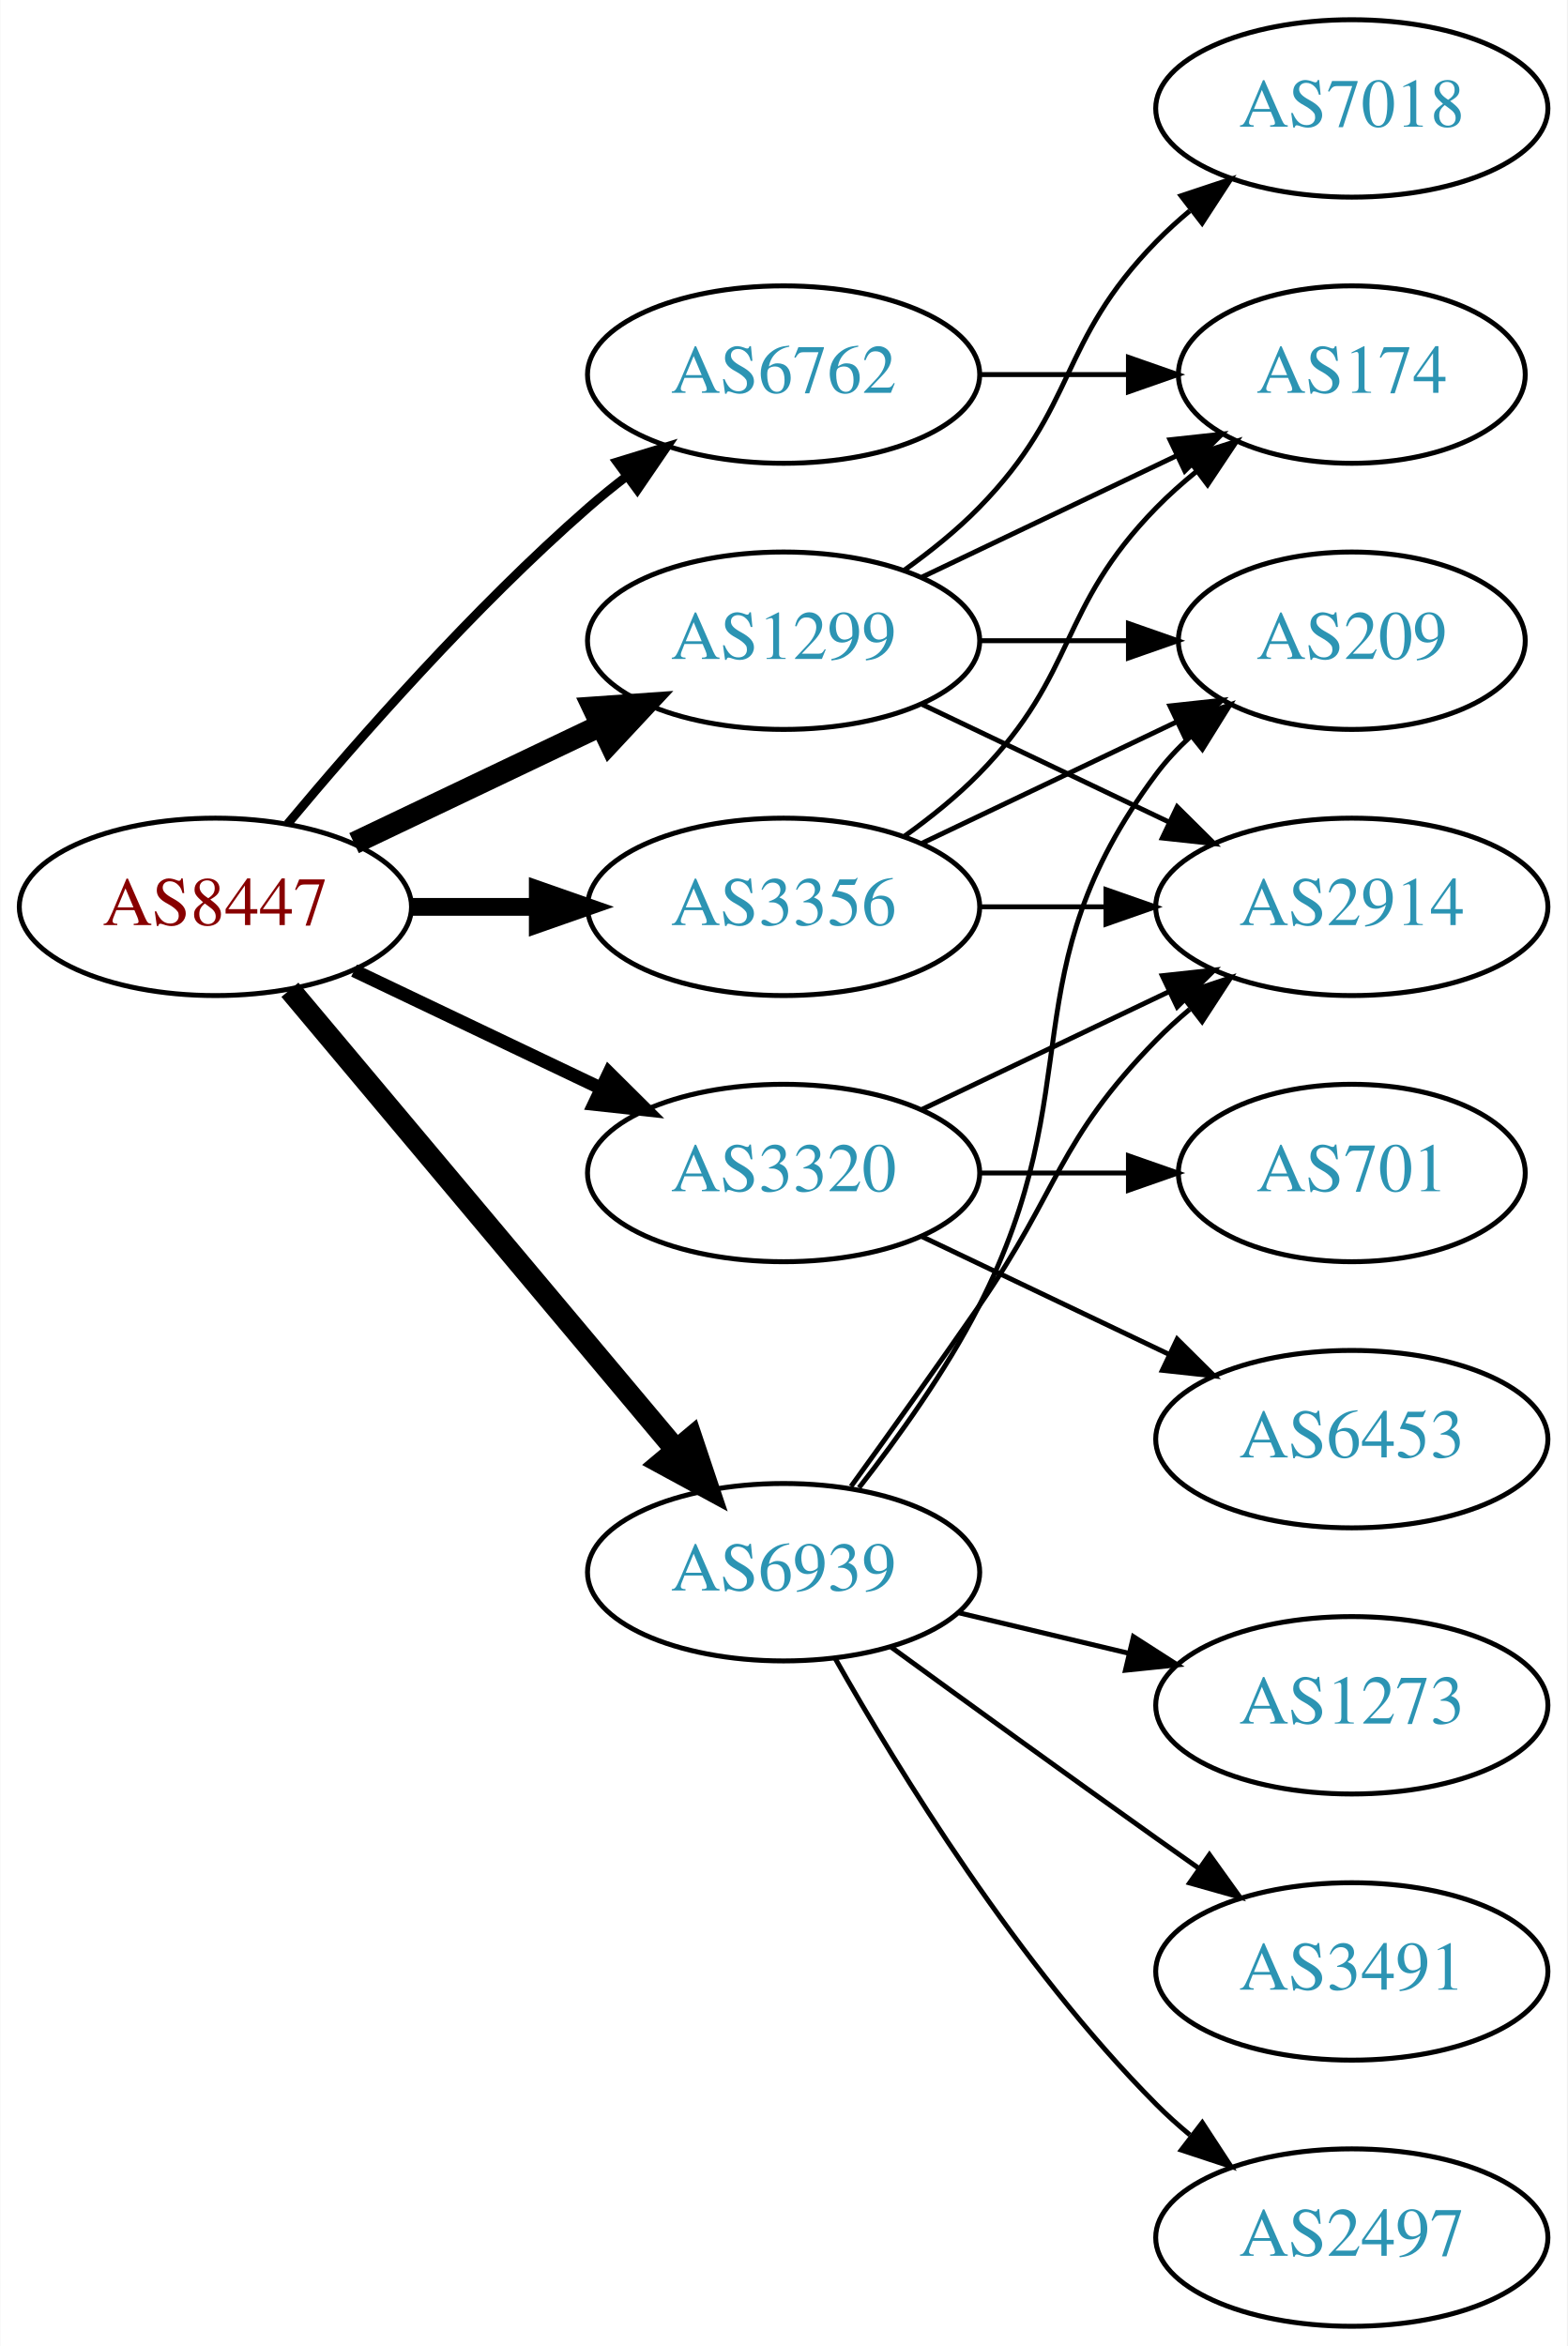
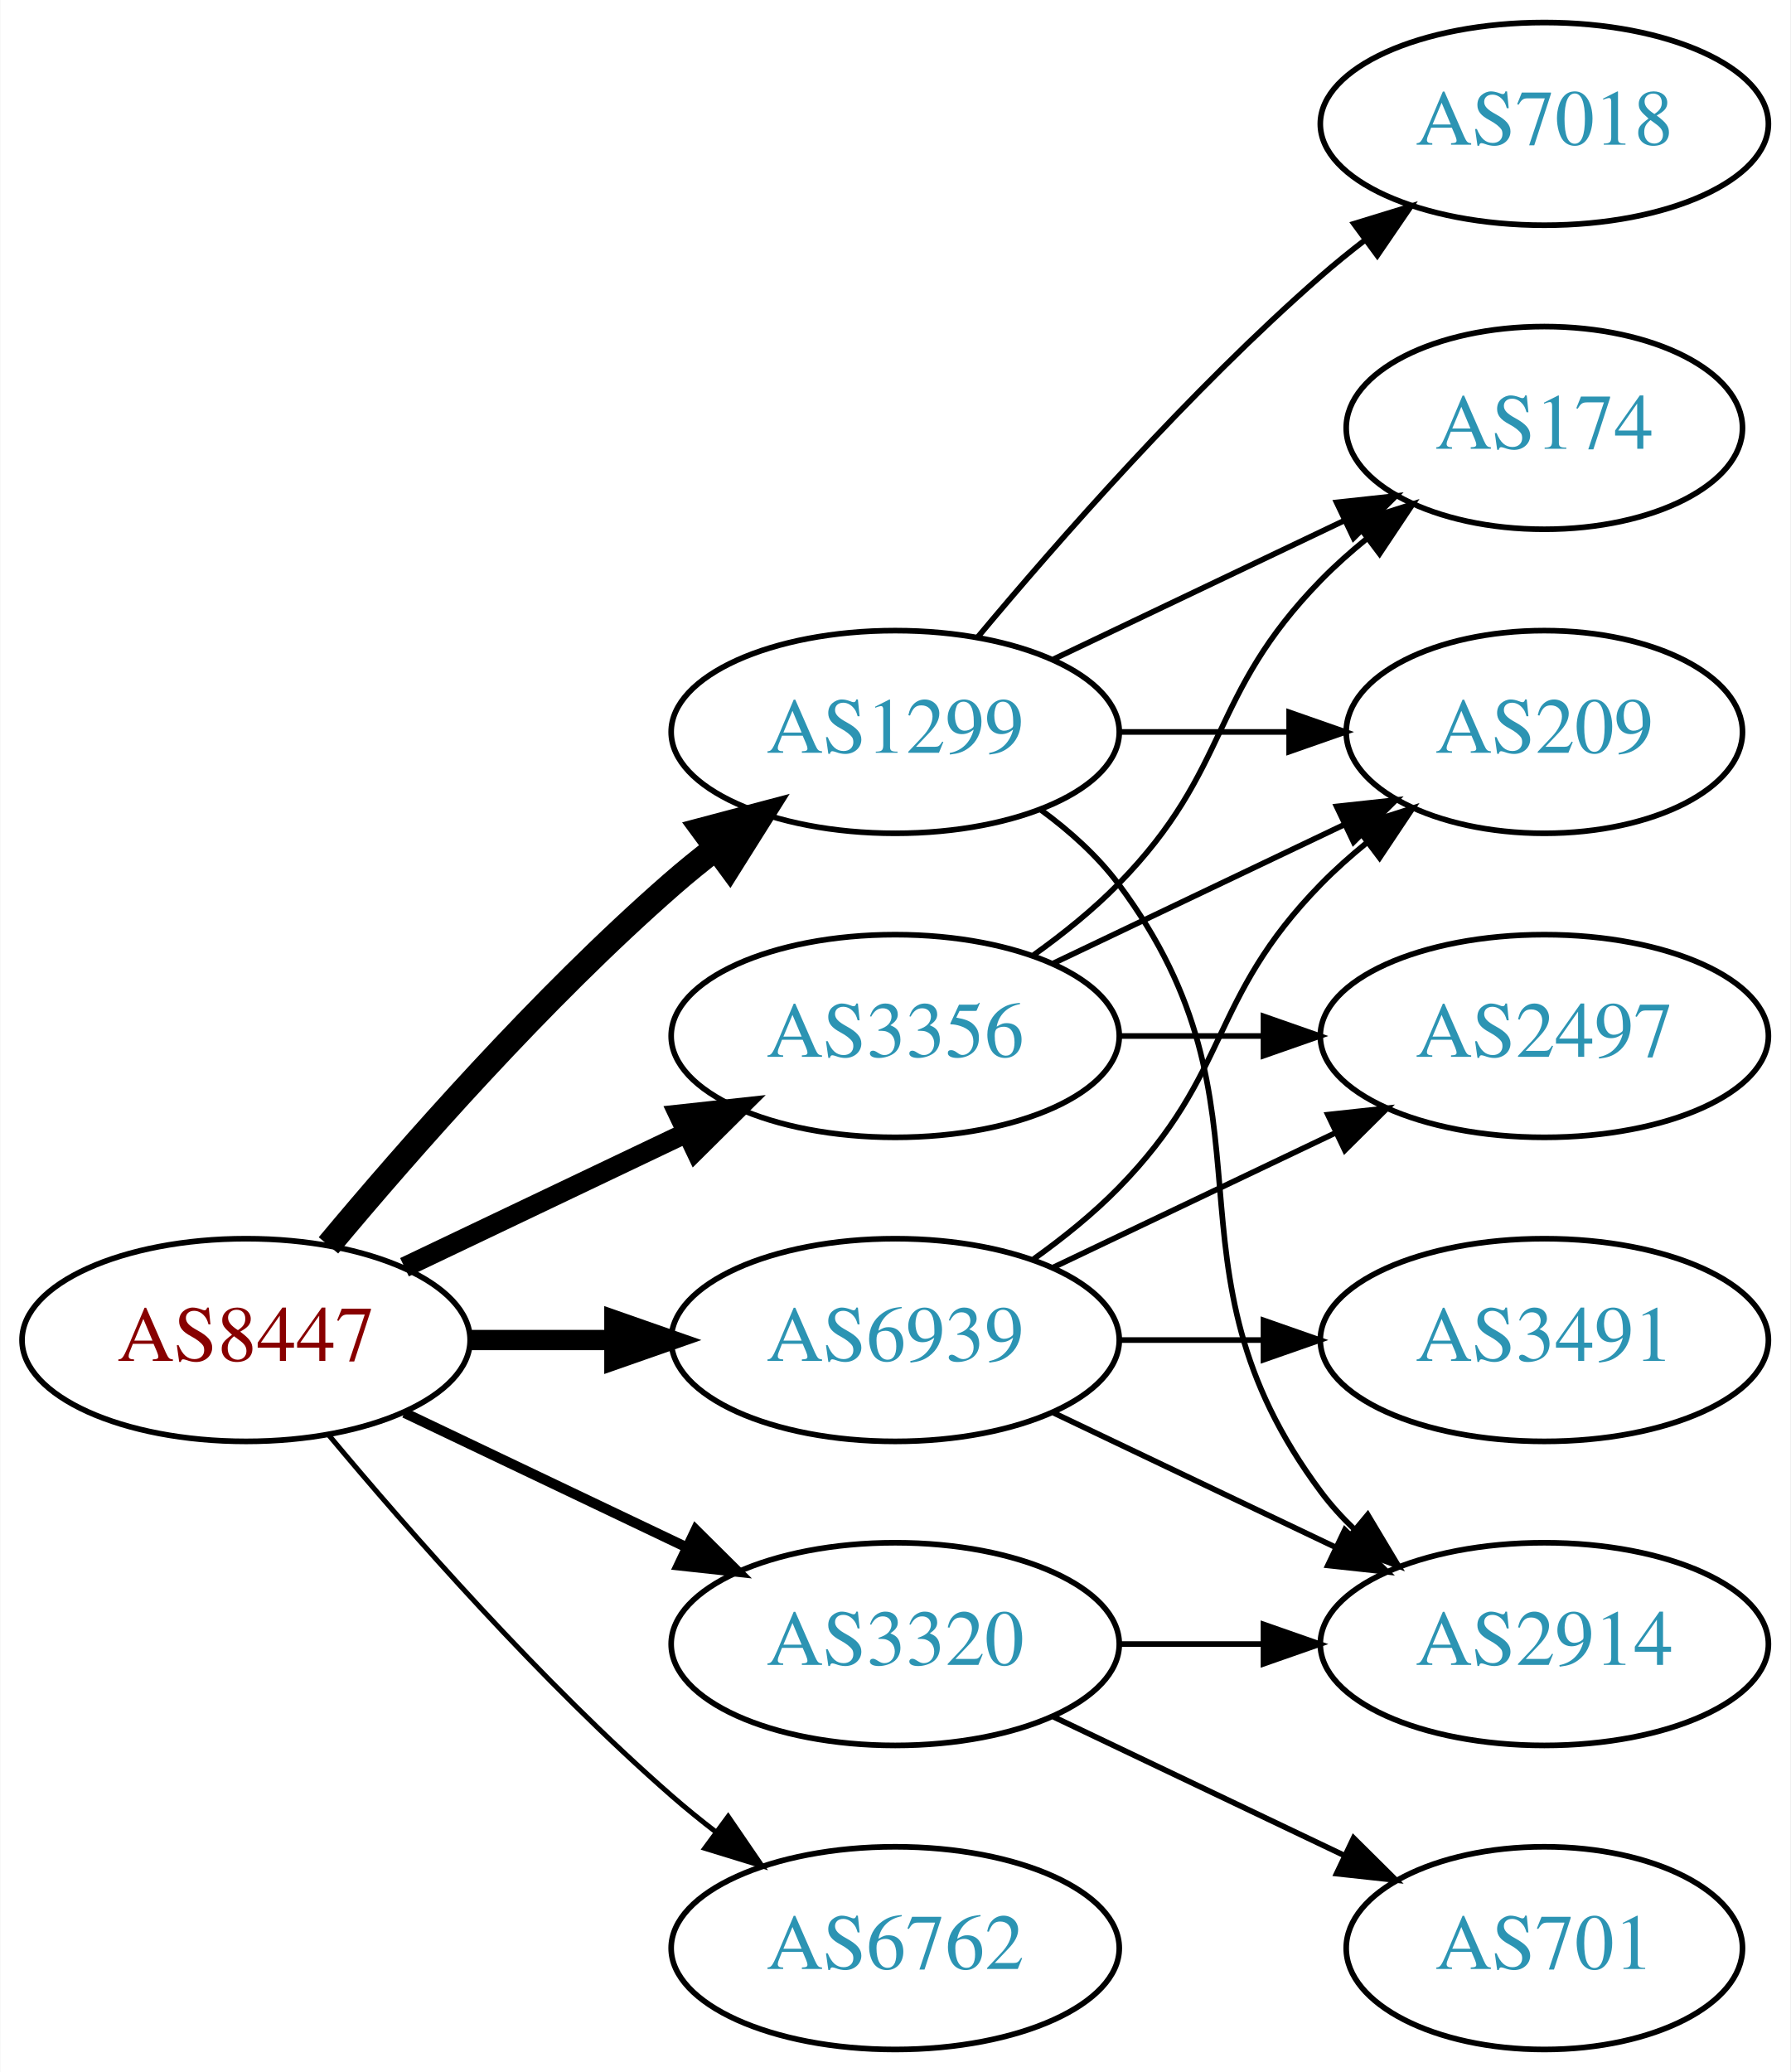
- <svg xmlns="http://www.w3.org/2000/svg" xmlns:xlink="http://www.w3.org/1999/xlink" width="318pt" height="476pt" viewBox="0.00 0.00 317.88 476.00">
-   <g id="graph0" class="graph" transform="scale(1 1) rotate(0) translate(4 472)">
-     <polygon fill="white" stroke="none" points="-4,4 -4,-472 313.879,-472 313.879,4 -4,4" />
+ <svg xmlns="http://www.w3.org/2000/svg" xmlns:xlink="http://www.w3.org/1999/xlink" width="318pt" height="368pt" viewBox="0.00 0.00 317.88 368.00">
+   <g id="graph0" class="graph" transform="scale(1 1) rotate(0) translate(4 364)">
+     <polygon fill="white" stroke="none" points="-4,4 -4,-364 313.879,-364 313.879,4 -4,4" />
    <g id="node1" class="node">
      <g id="a_node1">
        <a xlink:href="/asn/8447" xlink:title="AS8447 ~ A1 Telekom Austria AG [AT]">
-           <ellipse fill="#ffffff" stroke="black" cx="39.647" cy="-288" rx="39.794" ry="18" />
-           <text text-anchor="middle" x="39.647" y="-284.3" font-family="Times,serif" font-size="14.00" fill="#880000">AS8447</text>
+           <ellipse fill="#ffffff" stroke="black" cx="39.647" cy="-126" rx="39.794" ry="18" />
+           <text text-anchor="middle" x="39.647" y="-122.3" font-family="Times,serif" font-size="14.00" fill="#880000">AS8447</text>
        </a>
      </g>
    </g>
    <g id="node2" class="node">
      <g id="a_node2">
        <a xlink:href="/asn/1299" xlink:title="AS1299 ~ Telia Carrier [EU]">
-           <ellipse fill="#ffffff" stroke="black" cx="154.939" cy="-342" rx="39.794" ry="18" />
-           <text text-anchor="middle" x="154.939" y="-338.3" font-family="Times,serif" font-size="14.00" fill="#2c94b3">AS1299</text>
+           <ellipse fill="#ffffff" stroke="black" cx="154.939" cy="-234" rx="39.794" ry="18" />
+           <text text-anchor="middle" x="154.939" y="-230.3" font-family="Times,serif" font-size="14.00" fill="#2c94b3">AS1299</text>
        </a>
      </g>
    </g>
    <g id="edge1" class="edge">
-       <path fill="none" stroke="black" stroke-width="4.5" d="M67.783,-300.934C82.777,-308.081 101.598,-317.052 117.821,-324.785" />
-       <polygon fill="black" stroke="black" stroke-width="4.5" points="116.303,-328.423 127.024,-329.171 119.692,-321.314 116.303,-328.423" />
+       <path fill="none" stroke="black" stroke-width="4.5" d="M54.276,-142.817C68.559,-159.929 92.106,-186.745 115.293,-207 117.759,-209.154 120.397,-211.294 123.095,-213.372" />
+       <polygon fill="black" stroke="black" stroke-width="4.5" points="120.86,-216.616 131.249,-219.37 125.527,-210.273 120.86,-216.616" />
    </g>
    <g id="node3" class="node">
      <g id="a_node3">
        <a xlink:href="/asn/3320" xlink:title="AS3320 ~ DTAG [DE]">
-           <ellipse fill="#ffffff" stroke="black" cx="154.939" cy="-234" rx="39.794" ry="18" />
-           <text text-anchor="middle" x="154.939" y="-230.3" font-family="Times,serif" font-size="14.00" fill="#2c94b3">AS3320</text>
+           <ellipse fill="#ffffff" stroke="black" cx="154.939" cy="-72" rx="39.794" ry="18" />
+           <text text-anchor="middle" x="154.939" y="-68.3" font-family="Times,serif" font-size="14.00" fill="#2c94b3">AS3320</text>
        </a>
      </g>
    </g>
    <g id="edge2" class="edge">
-       <path fill="none" stroke="black" stroke-width="2.7" d="M67.783,-275.066C82.777,-267.919 101.598,-258.948 117.821,-251.215" />
-       <polygon fill="black" stroke="black" stroke-width="2.7" points="119.503,-254.291 127.024,-246.829 116.491,-247.972 119.503,-254.291" />
+       <path fill="none" stroke="black" stroke-width="1.8" d="M67.783,-113.066C82.777,-105.919 101.598,-96.948 117.821,-89.215" />
+       <polygon fill="black" stroke="black" stroke-width="1.8" points="119.503,-92.291 127.024,-84.829 116.491,-85.972 119.503,-92.291" />
    </g>
    <g id="node4" class="node">
      <g id="a_node4">
        <a xlink:href="/asn/3356" xlink:title="AS3356 ~ Level 3 Parent, LLC [US]">
-           <ellipse fill="#ffffff" stroke="black" cx="154.939" cy="-288" rx="39.794" ry="18" />
-           <text text-anchor="middle" x="154.939" y="-284.3" font-family="Times,serif" font-size="14.00" fill="#2c94b3">AS3356</text>
+           <ellipse fill="#ffffff" stroke="black" cx="154.939" cy="-180" rx="39.794" ry="18" />
+           <text text-anchor="middle" x="154.939" y="-176.3" font-family="Times,serif" font-size="14.00" fill="#2c94b3">AS3356</text>
        </a>
      </g>
    </g>
    <g id="edge3" class="edge">
-       <path fill="none" stroke="black" stroke-width="3.6" d="M79.319,-288C87.522,-288 96.286,-288 104.818,-288" />
-       <polygon fill="black" stroke="black" stroke-width="3.6" points="105.057,-291.5 115.057,-288 105.057,-284.5 105.057,-291.5" />
+       <path fill="none" stroke="black" stroke-width="3.6" d="M67.783,-138.934C82.777,-146.081 101.598,-155.052 117.821,-162.785" />
+       <polygon fill="black" stroke="black" stroke-width="3.6" points="116.491,-166.028 127.024,-167.171 119.503,-159.709 116.491,-166.028" />
    </g>
    <g id="node5" class="node">
      <g id="a_node5">
        <a xlink:href="/asn/6762" xlink:title="AS6762 ~ TELECOM ITALIA SPARKLE S.p.A. [IT]">
-           <ellipse fill="#ffffff" stroke="black" cx="154.939" cy="-396" rx="39.794" ry="18" />
-           <text text-anchor="middle" x="154.939" y="-392.3" font-family="Times,serif" font-size="14.00" fill="#2c94b3">AS6762</text>
+           <ellipse fill="#ffffff" stroke="black" cx="154.939" cy="-18" rx="39.794" ry="18" />
+           <text text-anchor="middle" x="154.939" y="-14.3" font-family="Times,serif" font-size="14.00" fill="#2c94b3">AS6762</text>
        </a>
      </g>
    </g>
    <g id="edge4" class="edge">
-       <path fill="none" stroke="black" stroke-width="1.8" d="M54.276,-304.817C68.559,-321.929 92.106,-348.745 115.293,-369 117.759,-371.154 120.397,-373.294 123.095,-375.372" />
-       <polygon fill="black" stroke="black" stroke-width="1.8" points="121.12,-378.264 131.249,-381.37 125.268,-372.625 121.12,-378.264" />
+       <path fill="none" stroke="black" stroke-width="0.9" d="M54.276,-109.183C68.559,-92.071 92.106,-65.255 115.293,-45 117.759,-42.846 120.397,-40.706 123.095,-38.628" />
+       <polygon fill="black" stroke="black" stroke-width="0.9" points="125.268,-41.375 131.249,-32.63 121.12,-35.736 125.268,-41.375" />
    </g>
    <g id="node6" class="node">
      <g id="a_node6">
        <a xlink:href="/asn/6939" xlink:title="AS6939 ~ Hurricane Electric LLC [US]">
-           <ellipse fill="#ffffff" stroke="black" cx="154.939" cy="-153" rx="39.794" ry="18" />
-           <text text-anchor="middle" x="154.939" y="-149.3" font-family="Times,serif" font-size="14.00" fill="#2c94b3">AS6939</text>
+           <ellipse fill="#ffffff" stroke="black" cx="154.939" cy="-126" rx="39.794" ry="18" />
+           <text text-anchor="middle" x="154.939" y="-122.3" font-family="Times,serif" font-size="14.00" fill="#2c94b3">AS6939</text>
        </a>
      </g>
    </g>
    <g id="edge5" class="edge">
-       <path fill="none" stroke="black" stroke-width="4.5" d="M54.766,-271.175C74.441,-247.731 110.245,-205.066 133.023,-177.924" />
-       <polygon fill="black" stroke="black" stroke-width="4.5" points="136.23,-180.228 139.642,-170.037 130.197,-175.166 136.23,-180.228" />
+       <path fill="none" stroke="black" stroke-width="3.6" d="M79.319,-126C87.522,-126 96.286,-126 104.818,-126" />
+       <polygon fill="black" stroke="black" stroke-width="3.6" points="105.057,-129.5 115.057,-126 105.057,-122.5 105.057,-129.5" />
    </g>
    <g id="node7" class="node">
      <g id="a_node7">
-         <a xlink:href="/asn/174" xlink:title="AS174 ~ Cogent Communications [US]">
-           <ellipse fill="#ffffff" stroke="black" cx="270.232" cy="-396" rx="35.194" ry="18" />
-           <text text-anchor="middle" x="270.232" y="-392.3" font-family="Times,serif" font-size="14.00" fill="#2c94b3">AS174</text>
+         <a xlink:href="/asn/7018" xlink:title="AS7018 ~ AT&amp;T Services, Inc. [US]">
+           <ellipse fill="#ffffff" stroke="black" cx="270.232" cy="-342" rx="39.794" ry="18" />
+           <text text-anchor="middle" x="270.232" y="-338.3" font-family="Times,serif" font-size="14.00" fill="#2c94b3">AS7018</text>
        </a>
      </g>
    </g>
    <g id="edge6" class="edge">
-       <path fill="none" stroke="black" d="M183.076,-354.934C198.508,-362.29 217.993,-371.577 234.528,-379.459" />
-       <polygon fill="black" stroke="black" points="233.337,-382.768 243.87,-383.911 236.349,-376.449 233.337,-382.768" />
+       <path fill="none" stroke="black" d="M169.569,-250.817C183.852,-267.929 207.398,-294.745 230.586,-315 233.052,-317.154 235.69,-319.294 238.388,-321.372" />
+       <polygon fill="black" stroke="black" points="236.413,-324.264 246.542,-327.37 240.561,-318.625 236.413,-324.264" />
    </g>
    <g id="node8" class="node">
      <g id="a_node8">
-         <a xlink:href="/asn/7018" xlink:title="AS7018 ~ AT&amp;T Services, Inc. [US]">
-           <ellipse fill="#ffffff" stroke="black" cx="270.232" cy="-450" rx="39.794" ry="18" />
-           <text text-anchor="middle" x="270.232" y="-446.3" font-family="Times,serif" font-size="14.00" fill="#2c94b3">AS7018</text>
+         <a xlink:href="/asn/209" xlink:title="AS209 ~ CenturyLink Communications, LLC [US]">
+           <ellipse fill="#ffffff" stroke="black" cx="270.232" cy="-234" rx="35.194" ry="18" />
+           <text text-anchor="middle" x="270.232" y="-230.3" font-family="Times,serif" font-size="14.00" fill="#2c94b3">AS209</text>
        </a>
      </g>
    </g>
    <g id="edge7" class="edge">
-       <path fill="none" stroke="black" d="M179.533,-356.389C184.789,-360.148 190.121,-364.437 194.586,-369 214.758,-389.617 210.413,-402.383 230.586,-423 232.679,-425.139 234.962,-427.218 237.339,-429.21" />
-       <polygon fill="black" stroke="black" points="235.582,-432.275 245.638,-435.611 239.857,-426.732 235.582,-432.275" />
+       <path fill="none" stroke="black" d="M194.612,-234C204.317,-234 214.808,-234 224.771,-234" />
+       <polygon fill="black" stroke="black" points="224.907,-237.5 234.907,-234 224.907,-230.5 224.907,-237.5" />
    </g>
    <g id="node9" class="node">
      <g id="a_node9">
        <a xlink:href="/asn/2914" xlink:title="AS2914 ~ NTT America, Inc. [US]">
-           <ellipse fill="#ffffff" stroke="black" cx="270.232" cy="-288" rx="39.794" ry="18" />
-           <text text-anchor="middle" x="270.232" y="-284.3" font-family="Times,serif" font-size="14.00" fill="#2c94b3">AS2914</text>
+           <ellipse fill="#ffffff" stroke="black" cx="270.232" cy="-72" rx="39.794" ry="18" />
+           <text text-anchor="middle" x="270.232" y="-68.3" font-family="Times,serif" font-size="14.00" fill="#2c94b3">AS2914</text>
        </a>
      </g>
    </g>
    <g id="edge8" class="edge">
-       <path fill="none" stroke="black" d="M183.076,-329.066C198.07,-321.919 216.891,-312.948 233.114,-305.215" />
-       <polygon fill="black" stroke="black" points="234.796,-308.291 242.317,-300.829 231.784,-301.972 234.796,-308.291" />
+       <path fill="none" stroke="black" d="M180.87,-220.118C185.946,-216.389 190.864,-211.984 194.586,-207 224.857,-166.458 200.315,-139.542 230.586,-99 232.33,-96.664 234.338,-94.455 236.501,-92.383" />
+       <polygon fill="black" stroke="black" points="238.861,-94.973 244.302,-85.882 234.379,-89.595 238.861,-94.973" />
    </g>
    <g id="node10" class="node">
      <g id="a_node10">
-         <a xlink:href="/asn/209" xlink:title="AS209 ~ CenturyLink Communications, LLC [US]">
-           <ellipse fill="#ffffff" stroke="black" cx="270.232" cy="-342" rx="35.194" ry="18" />
-           <text text-anchor="middle" x="270.232" y="-338.3" font-family="Times,serif" font-size="14.00" fill="#2c94b3">AS209</text>
+         <a xlink:href="/asn/174" xlink:title="AS174 ~ Cogent Communications [US]">
+           <ellipse fill="#ffffff" stroke="black" cx="270.232" cy="-288" rx="35.194" ry="18" />
+           <text text-anchor="middle" x="270.232" y="-284.3" font-family="Times,serif" font-size="14.00" fill="#2c94b3">AS174</text>
        </a>
      </g>
    </g>
    <g id="edge9" class="edge">
-       <path fill="none" stroke="black" d="M194.612,-342C204.317,-342 214.808,-342 224.771,-342" />
-       <polygon fill="black" stroke="black" points="224.907,-345.5 234.907,-342 224.907,-338.5 224.907,-345.5" />
+       <path fill="none" stroke="black" d="M183.076,-246.934C198.508,-254.29 217.993,-263.577 234.528,-271.459" />
+       <polygon fill="black" stroke="black" points="233.337,-274.768 243.87,-275.911 236.349,-268.449 233.337,-274.768" />
    </g>
-     <g id="edge10" class="edge">
-       <path fill="none" stroke="black" d="M183.076,-246.934C198.07,-254.081 216.891,-263.052 233.114,-270.785" />
-       <polygon fill="black" stroke="black" points="231.784,-274.028 242.317,-275.171 234.796,-267.709 231.784,-274.028" />
+     <g id="edge11" class="edge">
+       <path fill="none" stroke="black" d="M194.612,-72C202.815,-72 211.579,-72 220.111,-72" />
+       <polygon fill="black" stroke="black" points="220.35,-75.5 230.35,-72 220.35,-68.5 220.35,-75.5" />
    </g>
    <g id="node11" class="node">
      <g id="a_node11">
-         <a xlink:href="/asn/6453" xlink:title="AS6453 ~ TATA COMMUNICATIONS (AMERICA) INC [US]">
-           <ellipse fill="#ffffff" stroke="black" cx="270.232" cy="-180" rx="39.794" ry="18" />
-           <text text-anchor="middle" x="270.232" y="-176.3" font-family="Times,serif" font-size="14.00" fill="#2c94b3">AS6453</text>
+         <a xlink:href="/asn/701" xlink:title="AS701 ~ UUNET [US]">
+           <ellipse fill="#ffffff" stroke="black" cx="270.232" cy="-18" rx="35.194" ry="18" />
+           <text text-anchor="middle" x="270.232" y="-14.3" font-family="Times,serif" font-size="14.00" fill="#2c94b3">AS701</text>
        </a>
      </g>
    </g>
-     <g id="edge11" class="edge">
-       <path fill="none" stroke="black" d="M183.076,-221.066C198.07,-213.919 216.891,-204.948 233.114,-197.215" />
-       <polygon fill="black" stroke="black" points="234.796,-200.291 242.317,-192.829 231.784,-193.972 234.796,-200.291" />
+     <g id="edge10" class="edge">
+       <path fill="none" stroke="black" d="M183.076,-59.066C198.508,-51.71 217.993,-42.423 234.528,-34.541" />
+       <polygon fill="black" stroke="black" points="236.349,-37.551 243.87,-30.089 233.337,-31.232 236.349,-37.551" />
+     </g>
+     <g id="edge14" class="edge">
+       <path fill="none" stroke="black" d="M183.076,-192.934C198.508,-200.29 217.993,-209.577 234.528,-217.459" />
+       <polygon fill="black" stroke="black" points="233.337,-220.768 243.87,-221.911 236.349,-214.449 233.337,-220.768" />
+     </g>
+     <g id="edge12" class="edge">
+       <path fill="none" stroke="black" d="M179.533,-194.389C184.789,-198.148 190.121,-202.437 194.586,-207 214.758,-227.617 210.413,-240.383 230.586,-261 233.065,-263.534 235.812,-265.983 238.664,-268.304" />
+       <polygon fill="black" stroke="black" points="236.756,-271.248 246.85,-274.468 240.967,-265.657 236.756,-271.248" />
    </g>
    <g id="node12" class="node">
      <g id="a_node12">
-         <a xlink:href="/asn/701" xlink:title="AS701 ~ UUNET [US]">
-           <ellipse fill="#ffffff" stroke="black" cx="270.232" cy="-234" rx="35.194" ry="18" />
-           <text text-anchor="middle" x="270.232" y="-230.3" font-family="Times,serif" font-size="14.00" fill="#2c94b3">AS701</text>
+         <a xlink:href="/asn/2497" xlink:title="AS2497 ~ Internet Initiative Japan Inc. [JP]">
+           <ellipse fill="#ffffff" stroke="black" cx="270.232" cy="-180" rx="39.794" ry="18" />
+           <text text-anchor="middle" x="270.232" y="-176.3" font-family="Times,serif" font-size="14.00" fill="#2c94b3">AS2497</text>
        </a>
      </g>
    </g>
-     <g id="edge12" class="edge">
-       <path fill="none" stroke="black" d="M194.612,-234C204.317,-234 214.808,-234 224.771,-234" />
-       <polygon fill="black" stroke="black" points="224.907,-237.5 234.907,-234 224.907,-230.5 224.907,-237.5" />
+     <g id="edge13" class="edge">
+       <path fill="none" stroke="black" d="M194.612,-180C202.815,-180 211.579,-180 220.111,-180" />
+       <polygon fill="black" stroke="black" points="220.35,-183.5 230.35,-180 220.35,-176.5 220.35,-183.5" />
    </g>
-     <g id="edge13" class="edge">
-       <path fill="none" stroke="black" d="M179.533,-302.389C184.789,-306.148 190.121,-310.437 194.586,-315 214.758,-335.617 210.413,-348.383 230.586,-369 233.065,-371.534 235.812,-373.983 238.664,-376.304" />
-       <polygon fill="black" stroke="black" points="236.756,-379.248 246.85,-382.468 240.967,-373.657 236.756,-379.248" />
-     </g>
-     <g id="edge14" class="edge">
-       <path fill="none" stroke="black" d="M194.612,-288C202.815,-288 211.579,-288 220.111,-288" />
-       <polygon fill="black" stroke="black" points="220.35,-291.5 230.35,-288 220.35,-284.5 220.35,-291.5" />
+     <g id="edge18" class="edge">
+       <path fill="none" stroke="black" d="M179.533,-140.389C184.789,-144.148 190.121,-148.437 194.586,-153 214.758,-173.617 210.413,-186.383 230.586,-207 233.065,-209.534 235.812,-211.983 238.664,-214.304" />
+       <polygon fill="black" stroke="black" points="236.756,-217.248 246.85,-220.468 240.967,-211.657 236.756,-217.248" />
    </g>
    <g id="edge15" class="edge">
-       <path fill="none" stroke="black" d="M183.076,-300.934C198.508,-308.29 217.993,-317.577 234.528,-325.459" />
-       <polygon fill="black" stroke="black" points="233.337,-328.768 243.87,-329.911 236.349,-322.449 233.337,-328.768" />
-     </g>
-     <g id="edge16" class="edge">
-       <path fill="none" stroke="black" d="M194.612,-396C204.317,-396 214.808,-396 224.771,-396" />
-       <polygon fill="black" stroke="black" points="224.907,-399.5 234.907,-396 224.907,-392.5 224.907,-399.5" />
+       <path fill="none" stroke="black" d="M183.076,-113.066C198.07,-105.919 216.891,-96.948 233.114,-89.215" />
+       <polygon fill="black" stroke="black" points="234.796,-92.291 242.317,-84.829 231.784,-85.972 234.796,-92.291" />
    </g>
    <g id="edge17" class="edge">
-       <path fill="none" stroke="black" d="M168.619,-170.406C176.234,-180.937 186.067,-194.67 194.586,-207 210.982,-230.731 210.413,-240.383 230.586,-261 232.679,-263.139 234.962,-265.218 237.339,-267.21" />
-       <polygon fill="black" stroke="black" points="235.582,-270.275 245.638,-273.611 239.857,-264.732 235.582,-270.275" />
-     </g>
-     <g id="edge21" class="edge">
-       <path fill="none" stroke="black" d="M170.236,-170.14C178.222,-180.353 187.884,-193.853 194.586,-207 217.566,-252.077 200.315,-274.458 230.586,-315 232.594,-317.689 234.95,-320.209 237.491,-322.546" />
-       <polygon fill="black" stroke="black" points="235.519,-325.452 245.506,-328.989 239.905,-319.996 235.519,-325.452" />
+       <path fill="none" stroke="black" d="M183.076,-138.934C198.07,-146.081 216.891,-155.052 233.114,-162.785" />
+       <polygon fill="black" stroke="black" points="231.784,-166.028 242.317,-167.171 234.796,-159.709 231.784,-166.028" />
    </g>
    <g id="node13" class="node">
      <g id="a_node13">
-         <a xlink:href="/asn/1273" xlink:title="AS1273 ~ Vodafone Group PLC [EU]">
+         <a xlink:href="/asn/3491" xlink:title="AS3491 ~ PCCW Global, Inc. [US]">
          <ellipse fill="#ffffff" stroke="black" cx="270.232" cy="-126" rx="39.794" ry="18" />
-           <text text-anchor="middle" x="270.232" y="-122.3" font-family="Times,serif" font-size="14.00" fill="#2c94b3">AS1273</text>
+           <text text-anchor="middle" x="270.232" y="-122.3" font-family="Times,serif" font-size="14.00" fill="#2c94b3">AS3491</text>
        </a>
      </g>
    </g>
-     <g id="edge18" class="edge">
-       <path fill="none" stroke="black" d="M190.547,-144.752C201.418,-142.162 213.572,-139.265 225.015,-136.538" />
-       <polygon fill="black" stroke="black" points="225.921,-139.92 234.837,-134.197 224.298,-133.111 225.921,-139.92" />
-     </g>
-     <g id="node14" class="node">
-       <g id="a_node14">
-         <a xlink:href="/asn/3491" xlink:title="AS3491 ~ PCCW Global, Inc. [US]">
-           <ellipse fill="#ffffff" stroke="black" cx="270.232" cy="-72" rx="39.794" ry="18" />
-           <text text-anchor="middle" x="270.232" y="-68.3" font-family="Times,serif" font-size="14.00" fill="#2c94b3">AS3491</text>
-         </a>
-       </g>
-     </g>
-     <g id="edge19" class="edge">
-       <path fill="none" stroke="black" d="M176.788,-137.778C191.722,-126.909 212.335,-111.975 230.586,-99 233.406,-96.995 236.349,-94.915 239.297,-92.841" />
-       <polygon fill="black" stroke="black" points="241.344,-95.681 247.522,-87.074 237.325,-89.95 241.344,-95.681" />
-     </g>
-     <g id="node15" class="node">
-       <g id="a_node15">
-         <a xlink:href="/asn/2497" xlink:title="AS2497 ~ Internet Initiative Japan Inc. [JP]">
-           <ellipse fill="#ffffff" stroke="black" cx="270.232" cy="-18" rx="39.794" ry="18" />
-           <text text-anchor="middle" x="270.232" y="-14.3" font-family="Times,serif" font-size="14.00" fill="#2c94b3">AS2497</text>
-         </a>
-       </g>
-     </g>
-     <g id="edge20" class="edge">
-       <path fill="none" stroke="black" d="M165.399,-135.51C178.181,-112.904 202.613,-73.114 230.586,-45 232.697,-42.879 234.993,-40.812 237.378,-38.829" />
-       <polygon fill="black" stroke="black" points="239.894,-41.31 245.694,-32.444 235.631,-35.758 239.894,-41.31" />
+     <g id="edge16" class="edge">
+       <path fill="none" stroke="black" d="M194.612,-126C202.815,-126 211.579,-126 220.111,-126" />
+       <polygon fill="black" stroke="black" points="220.35,-129.5 230.35,-126 220.35,-122.5 220.35,-129.5" />
    </g>
  </g>
</svg>
